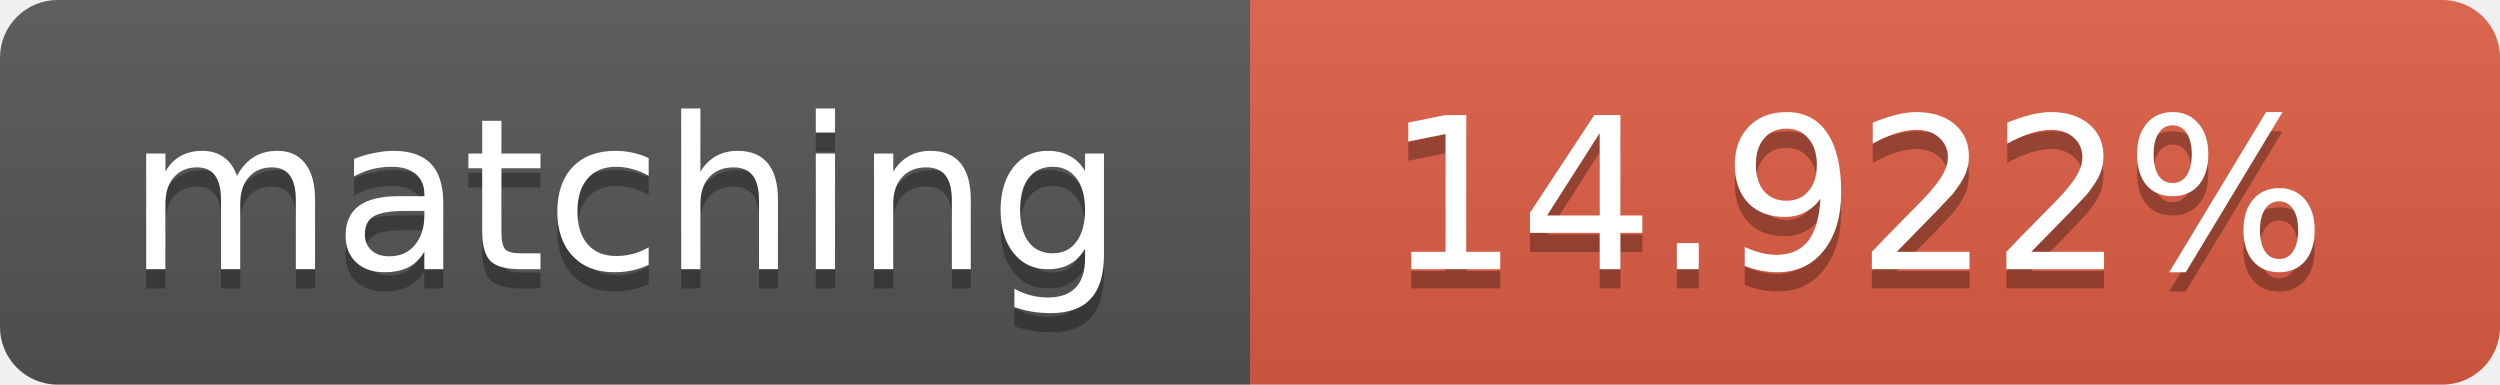
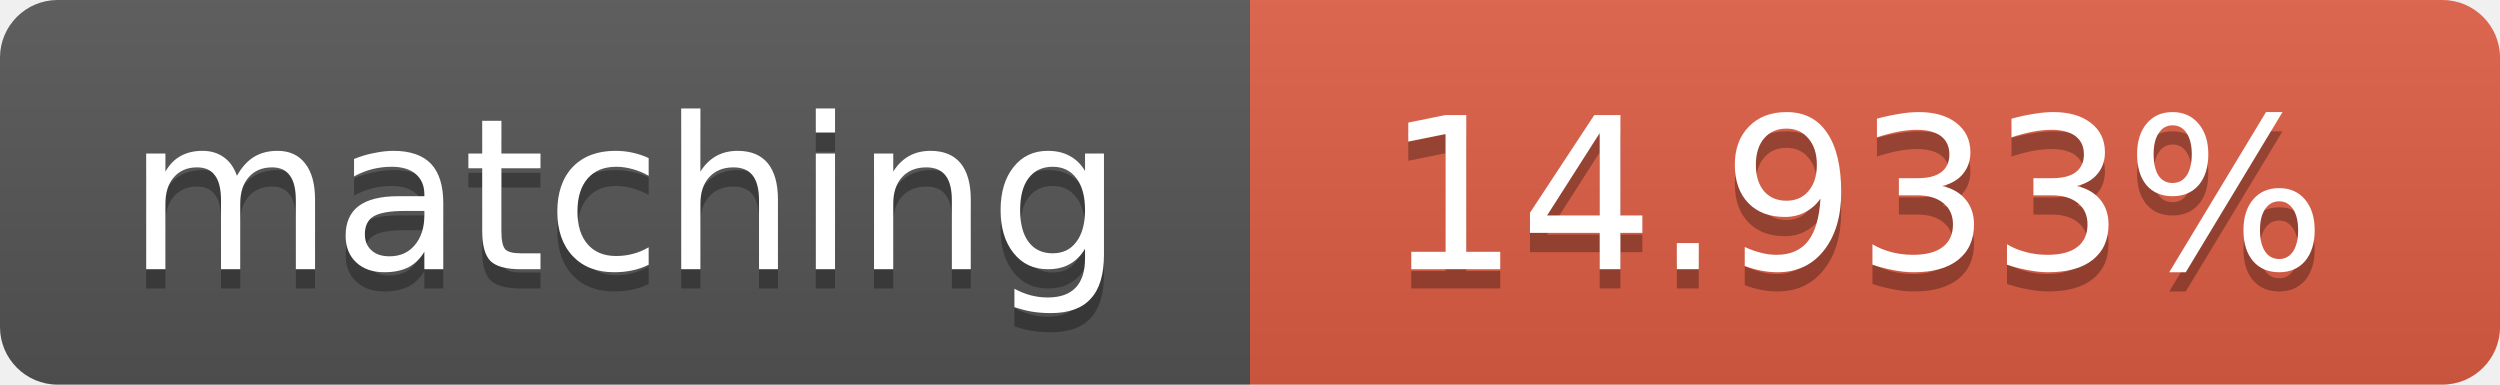
<svg xmlns="http://www.w3.org/2000/svg" width="130" height="20">
  <linearGradient id="b" x2="0" y2="100%">
    <stop offset="0" stop-color="#bbb" stop-opacity=".1" />
    <stop offset="1" stop-opacity=".1" />
  </linearGradient>
  <clipPath id="a">
    <rect width="130" height="20" rx="3" fill="#fff" />
  </clipPath>
  <g clip-path="url(#a)">
    <path fill="#555" d="M0 0h65v20H0z" />
    <path fill="#e05d44" d="M65 0h65v20H65z" />
    <path fill="url(#b)" d="M0 0h130v20H0z" />
  </g>
  <g fill="#fff" text-anchor="middle" font-family="DejaVu Sans,Verdana,Geneva,sans-serif" font-size="11">
    <text x="32.5" y="15" fill="#010101" fill-opacity=".3">matching</text>
    <text x="32.5" y="14">matching</text>
-     <text x="96.5" y="15" fill="#010101" fill-opacity=".3">14.922%</text>
-     <text x="96.5" y="14">14.922%</text>
+     <text x="96.5" y="15" fill="#010101" fill-opacity=".3">14.933%</text>
+     <text x="96.5" y="14">14.933%</text>
  </g>
</svg>
